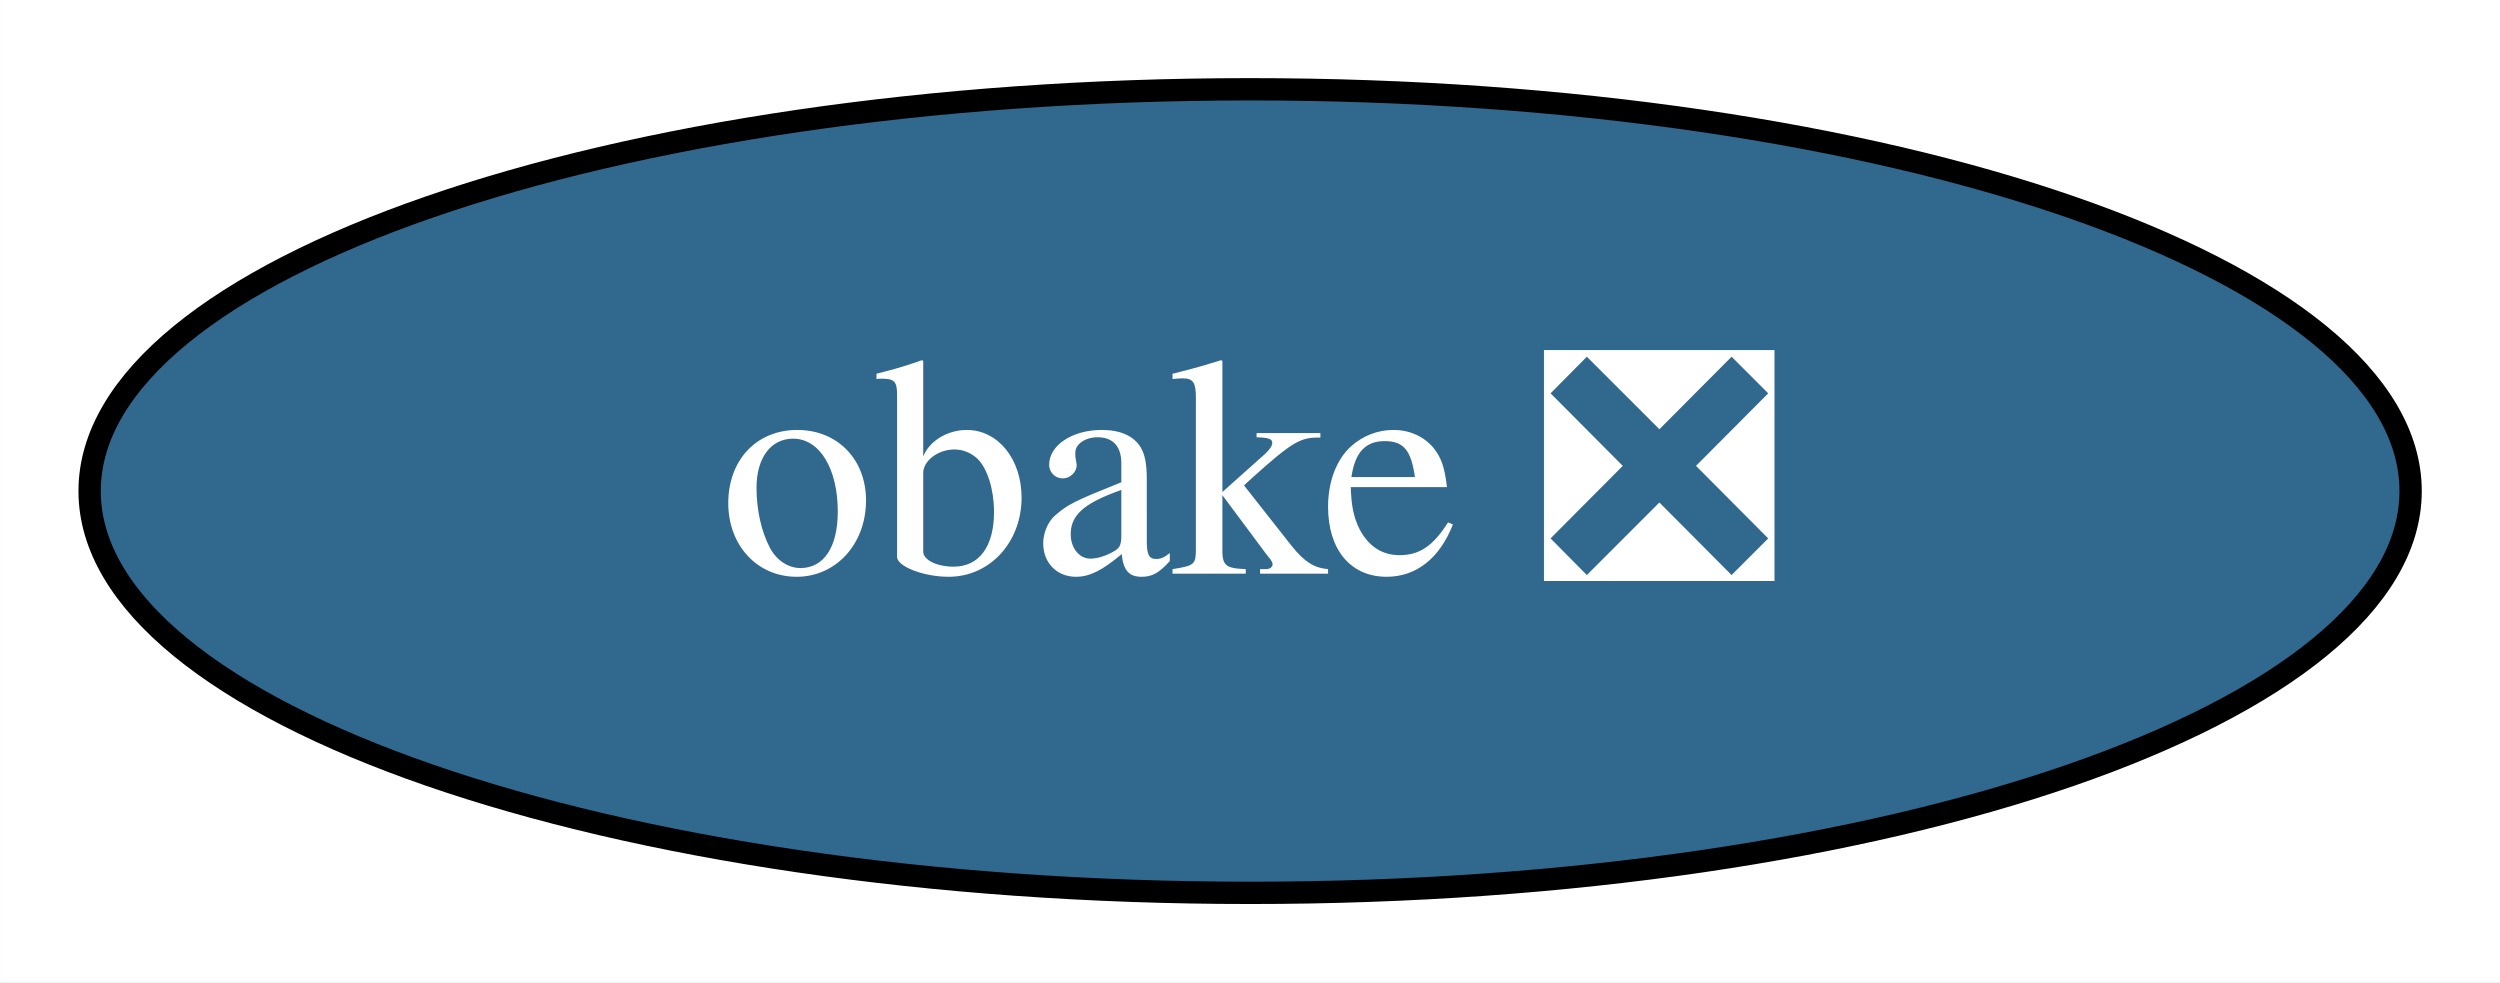
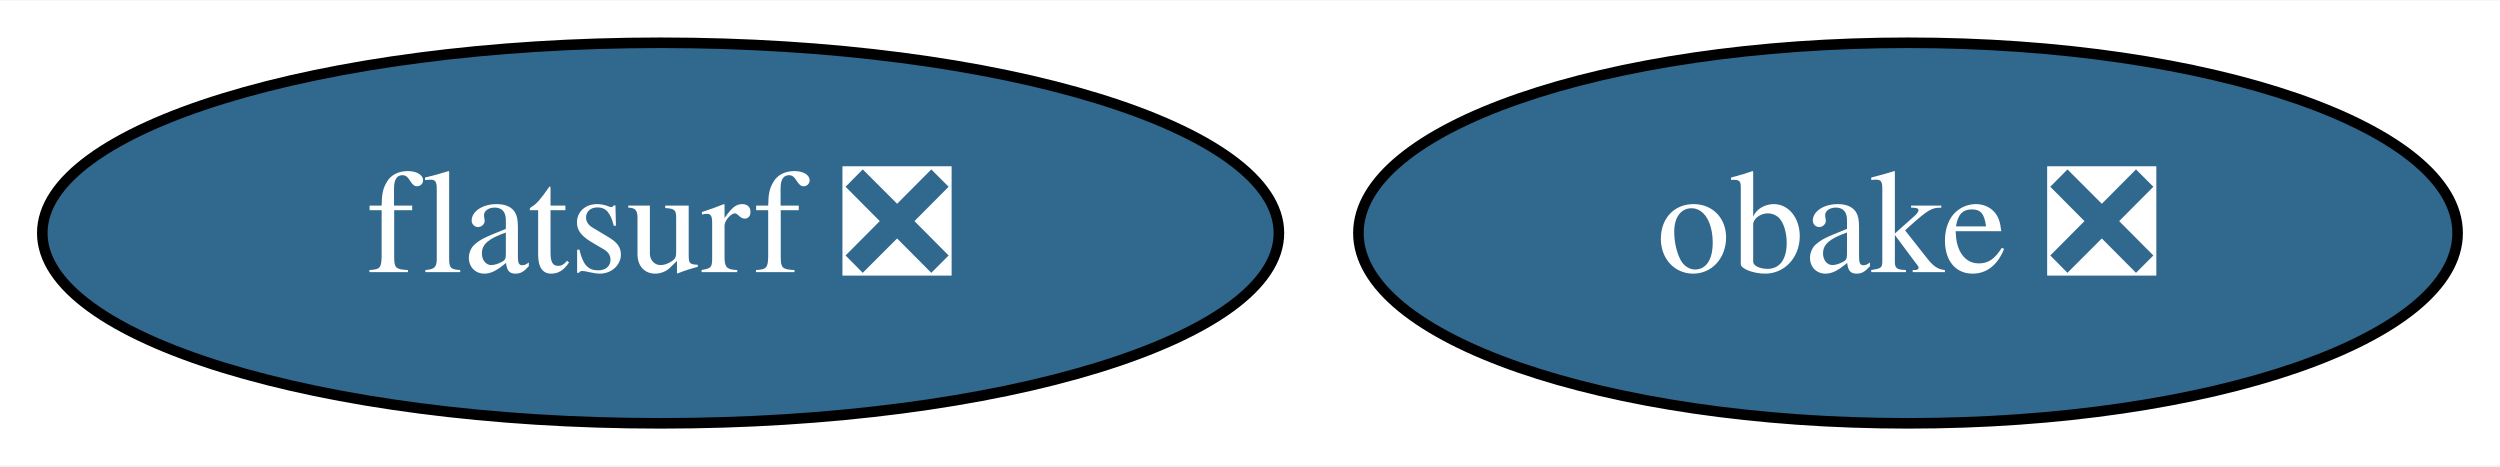
- <svg xmlns="http://www.w3.org/2000/svg" xmlns:xlink="http://www.w3.org/1999/xlink" width="112pt" height="44pt" viewBox="0.00 0.00 111.99 44.00">
+ <svg xmlns="http://www.w3.org/2000/svg" xmlns:xlink="http://www.w3.org/1999/xlink" width="236pt" height="44pt" viewBox="0.00 0.00 236.49 44.00">
  <g id="graph0" class="graph" transform="scale(1 1) rotate(0) translate(4 40)">
-     <polygon fill="white" stroke="none" points="-4,4 -4,-40 107.99,-40 107.99,4 -4,4" />
+     <polygon fill="white" stroke="none" points="-4,4 -4,-40 232.49,-40 232.49,4 -4,4" />
    <g id="node1" class="node">
      <g id="a_node1">
        <a xlink:href="https://github.com/conda-forge/obake-feedstock/pull/31" xlink:title="obake ❎">
-           <ellipse fill="#31688e" stroke="black" cx="52" cy="-18" rx="51.99" ry="18" />
-           <text text-anchor="middle" x="52" y="-14.3" font-family="Times,serif" font-size="14.00" fill="white">obake ❎</text>
+           <ellipse fill="#31688e" stroke="black" cx="176.49" cy="-18" rx="51.99" ry="18" />
+           <text text-anchor="middle" x="176.49" y="-14.3" font-family="Times,serif" font-size="14.00" fill="white">obake ❎</text>
+         </a>
+       </g>
+     </g>
+     <g id="node2" class="node">
+       <g id="a_node2">
+         <a xlink:href="https://github.com/conda-forge/flatsurf-feedstock/pull/13" xlink:title="flatsurf ❎">
+           <ellipse fill="#31688e" stroke="black" cx="58.49" cy="-18" rx="58.49" ry="18" />
+           <text text-anchor="middle" x="58.49" y="-14.3" font-family="Times,serif" font-size="14.00" fill="white">flatsurf ❎</text>
        </a>
      </g>
    </g>
  </g>
</svg>
